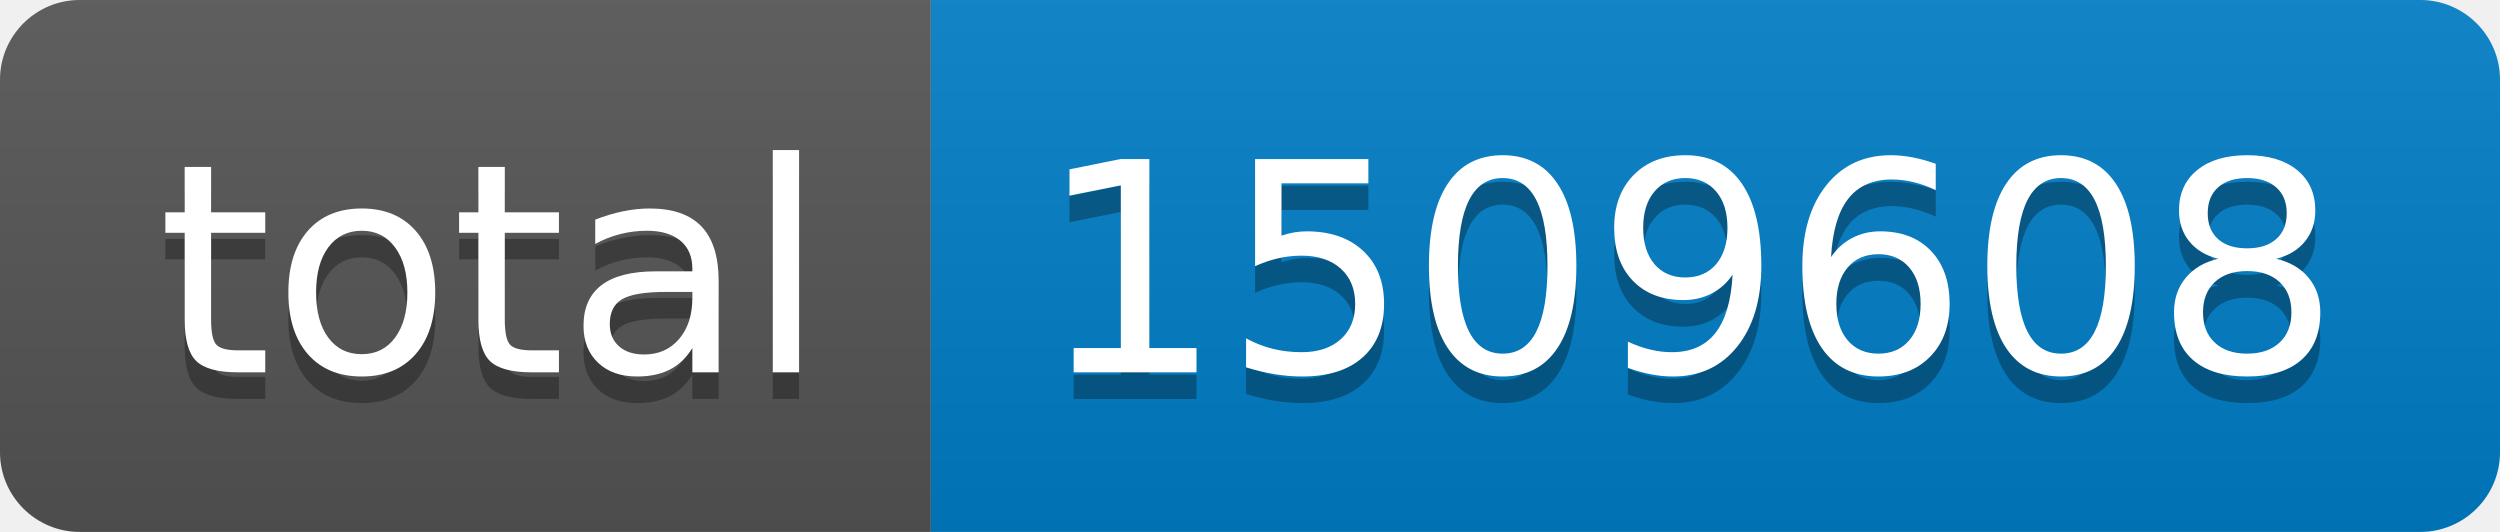
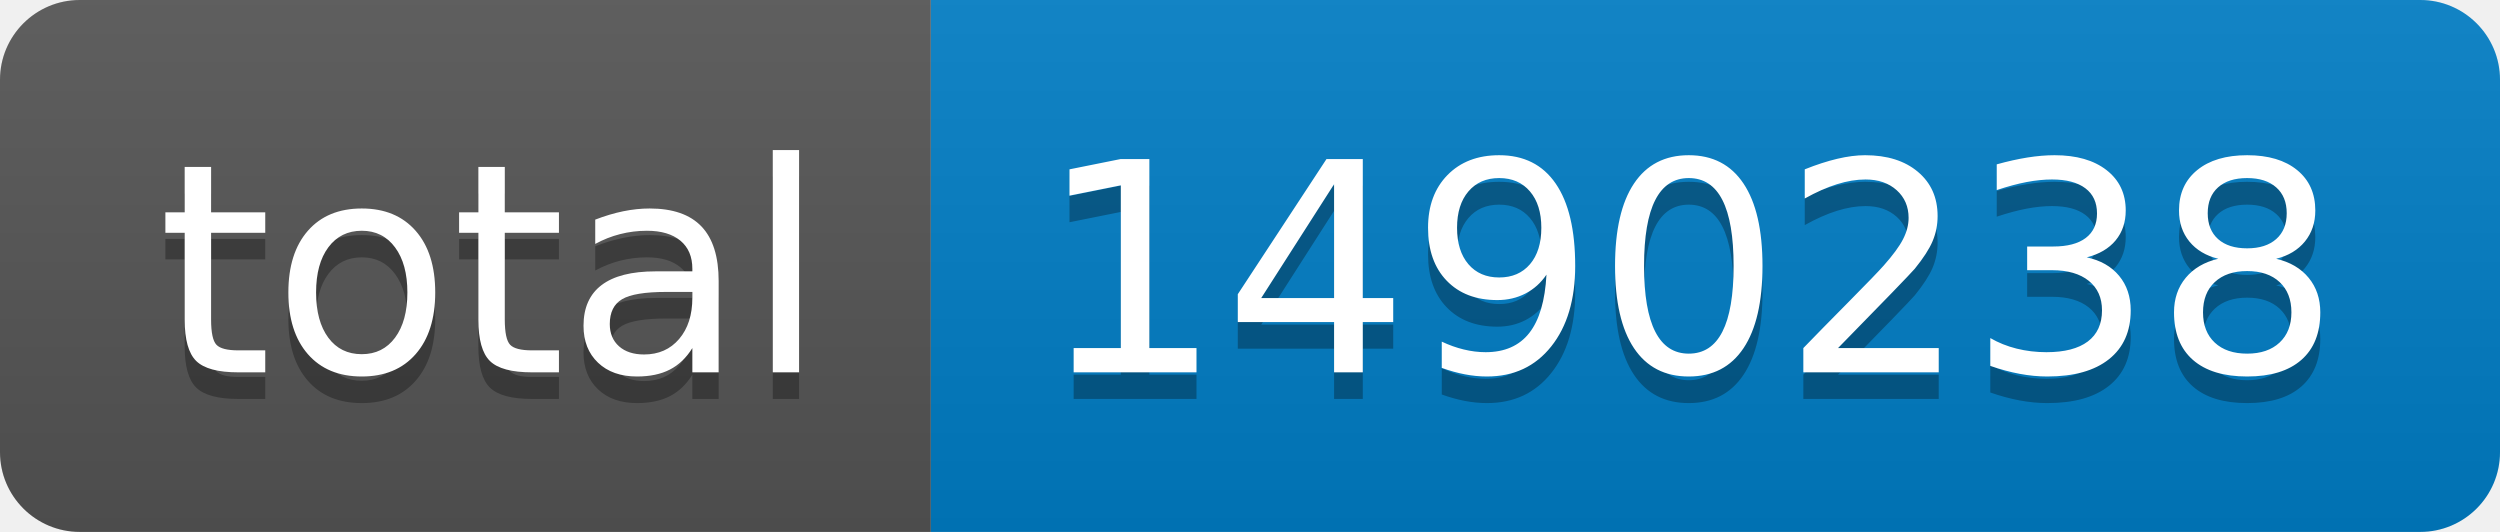
- <svg xmlns="http://www.w3.org/2000/svg" width="94" height="20" role="img" aria-label="total: 1509608">
+ <svg xmlns="http://www.w3.org/2000/svg" width="94" height="20" role="img" aria-label="total: 1490238">
  <linearGradient id="s" x2="0" y2="100%">
    <stop offset="0" stop-color="#bbb" stop-opacity=".1" />
    <stop offset="1" stop-opacity=".1" />
  </linearGradient>
  <clipPath id="r">
    <rect width="94" height="20" rx="3" fill="#fff" />
  </clipPath>
  <g clip-path="url(#r)">
    <rect width="35" height="20" fill="#555" />
    <rect x="35" width="59" height="20" fill="#007ec6" />
    <rect width="94" height="20" fill="url(#s)" />
  </g>
  <g fill="#fff" text-anchor="middle" font-family="Verdana,Geneva,DejaVu Sans,sans-serif" text-rendering="geometricPrecision" font-size="110">
    <text aria-hidden="true" x="185" y="150" fill="#010101" fill-opacity=".3" transform="scale(.1)" textLength="250">total</text>
    <text x="185" y="140" transform="scale(.1)" fill="#fff" textLength="250">total</text>
-     <text aria-hidden="true" x="635" y="150" fill="#010101" fill-opacity=".3" transform="scale(.1)" textLength="490">1509608</text>
-     <text x="635" y="140" transform="scale(.1)" fill="#fff" textLength="490">1509608</text>
+     <text aria-hidden="true" x="635" y="150" fill="#010101" fill-opacity=".3" transform="scale(.1)" textLength="490">1490238</text>
+     <text x="635" y="140" transform="scale(.1)" fill="#fff" textLength="490">1490238</text>
  </g>
</svg>
